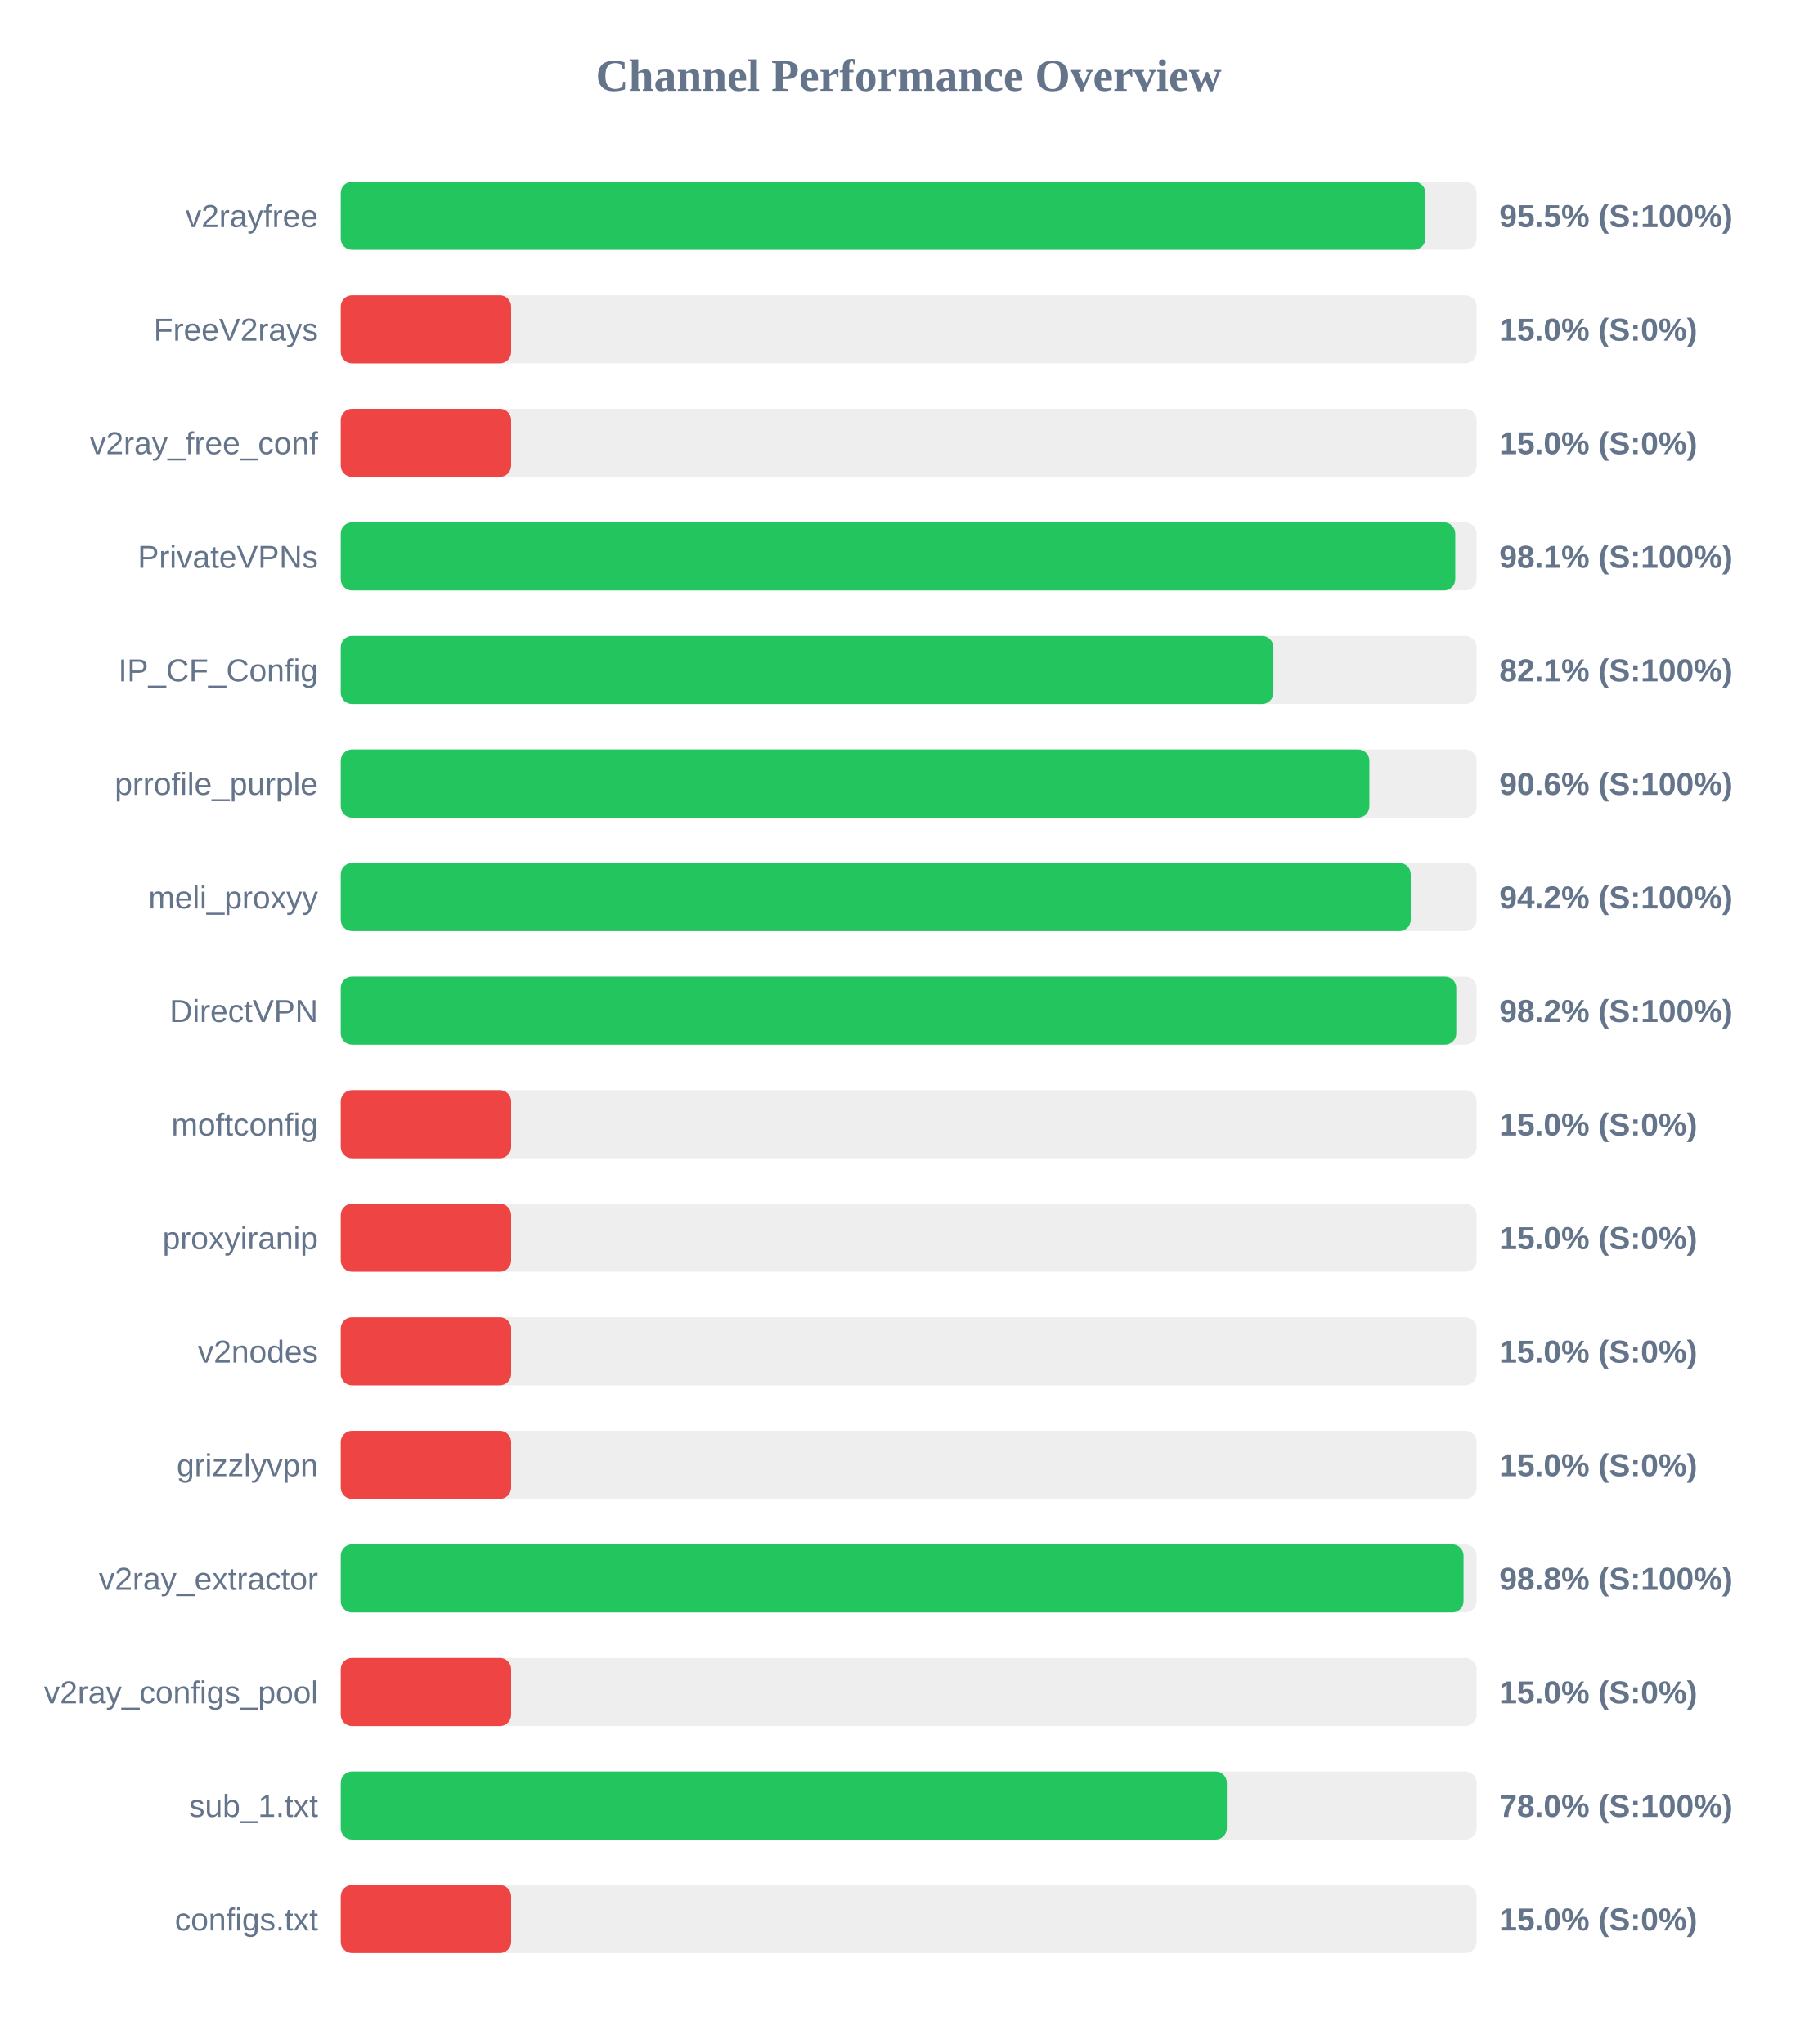
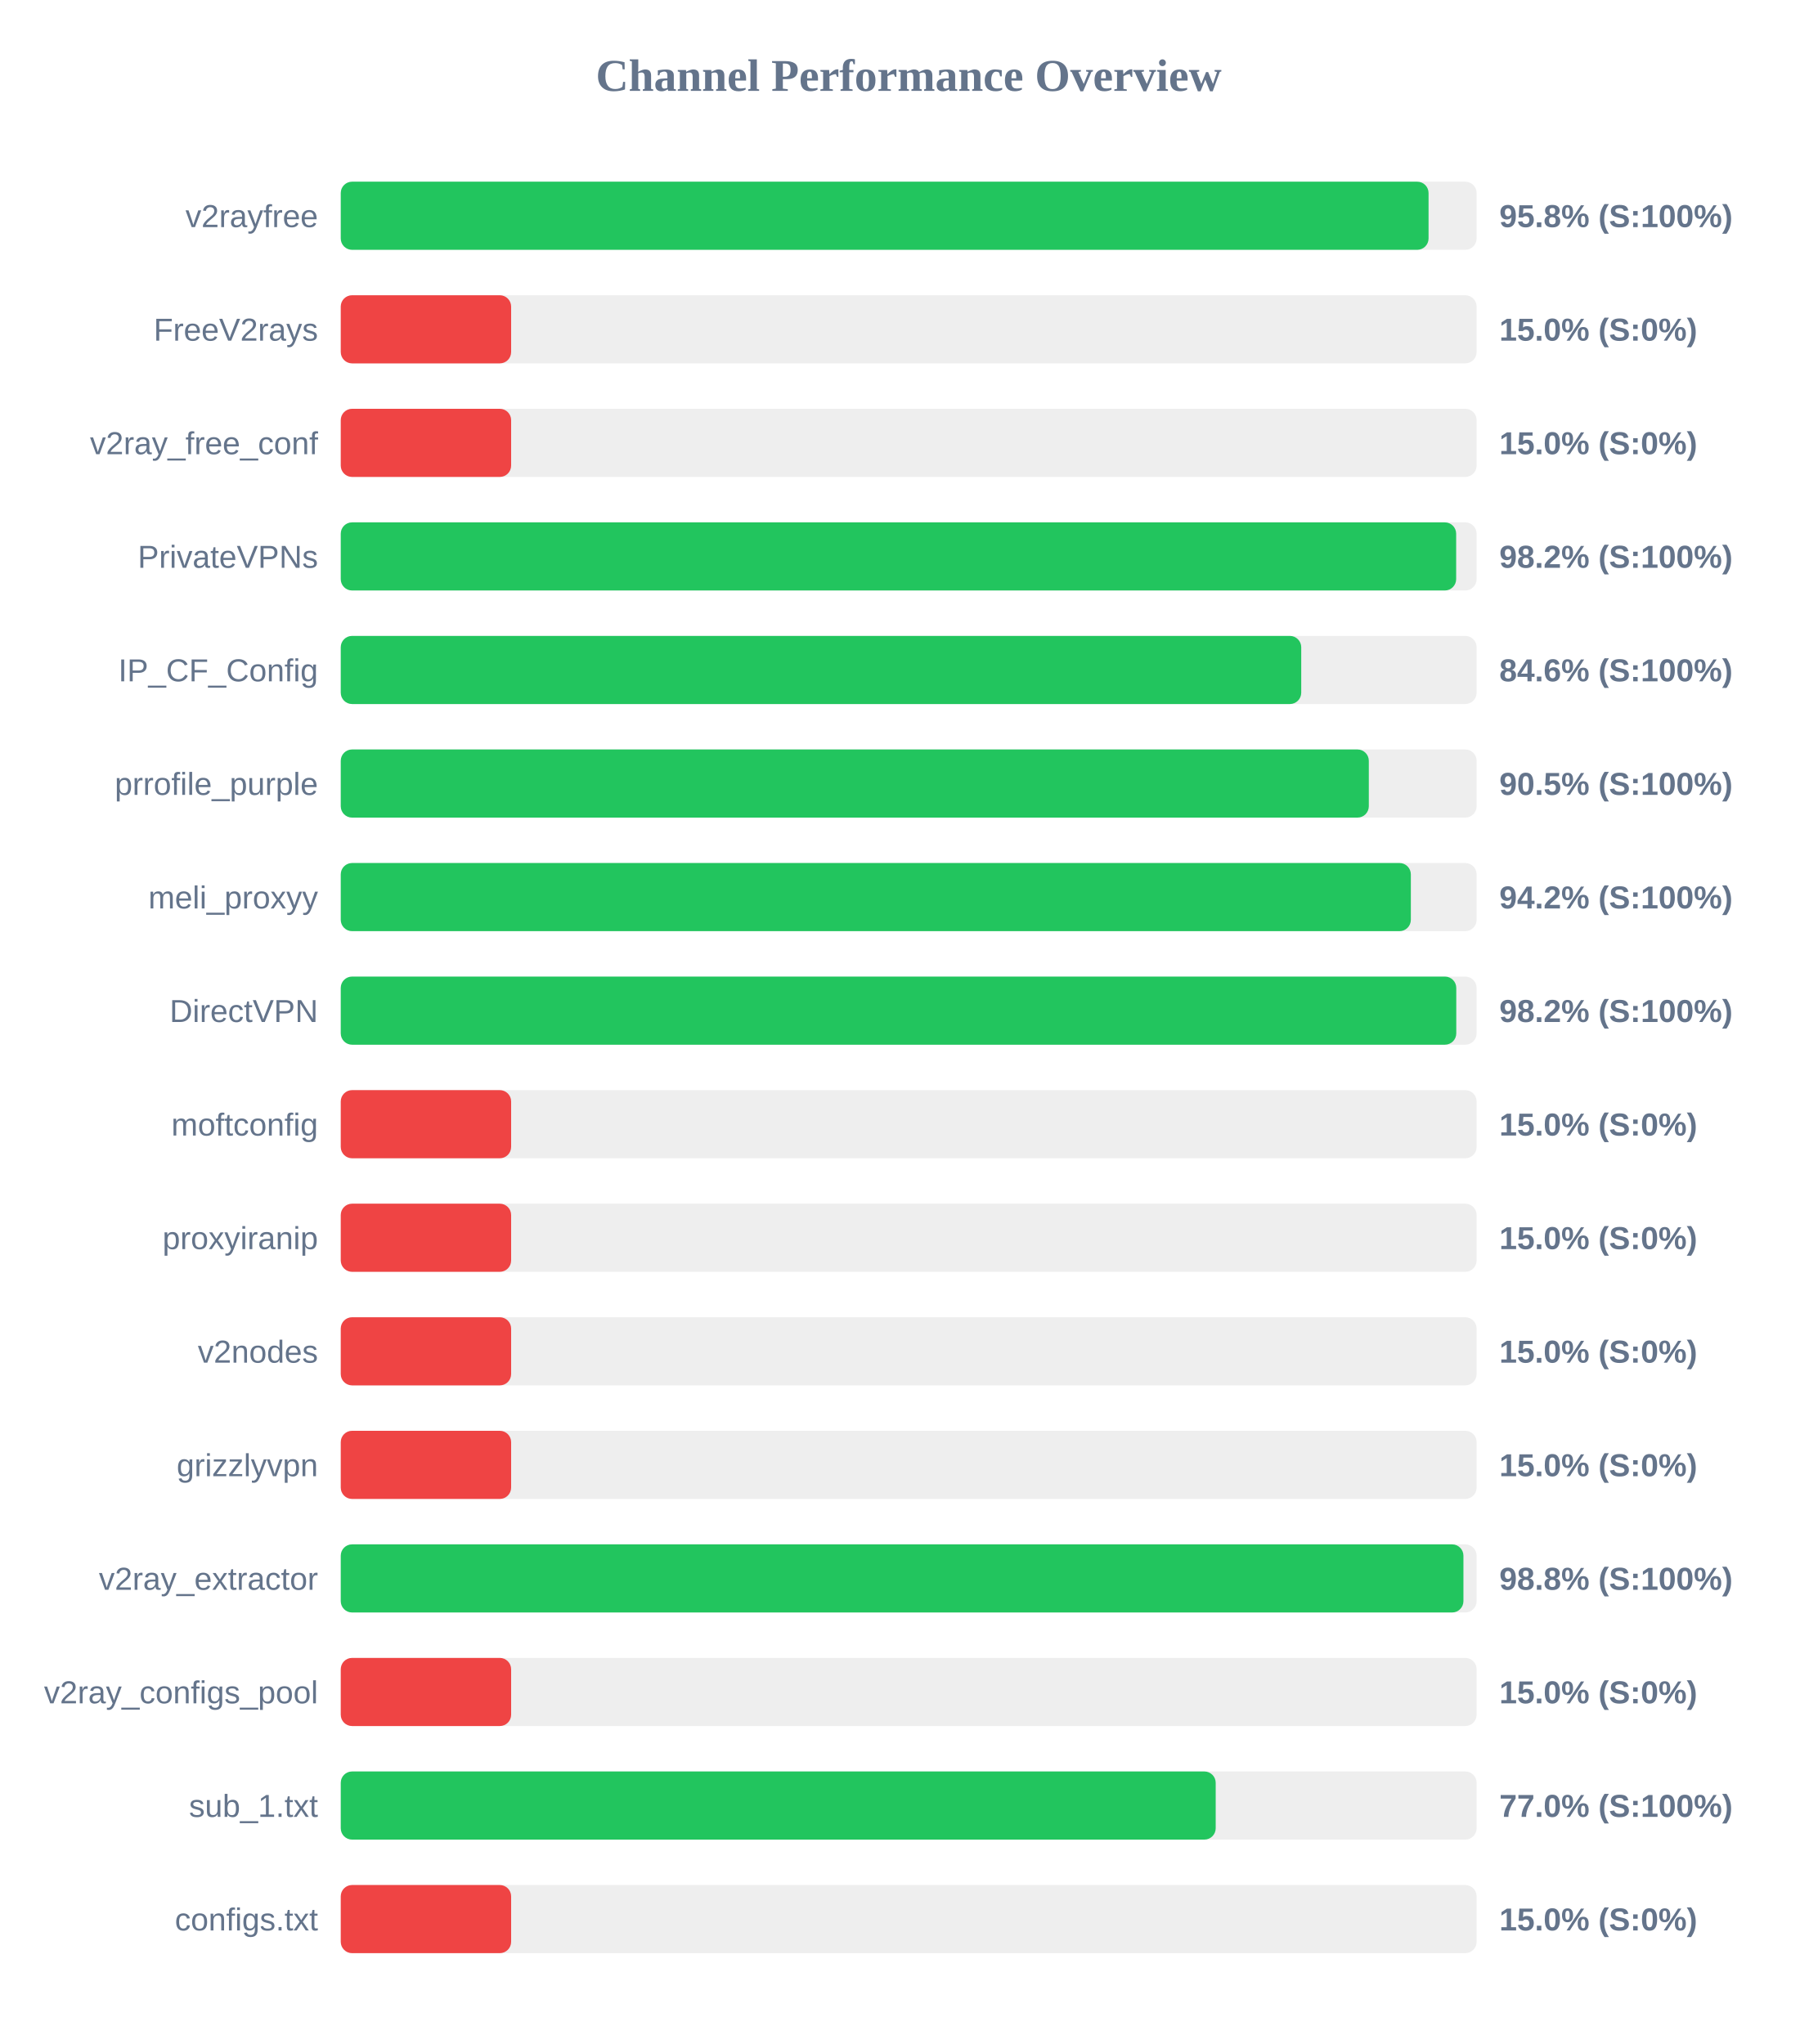
<svg xmlns="http://www.w3.org/2000/svg" width="800" height="900" version="1.1">
  <style>
        .row { font: 14px Arial; fill: #64748b; }
        .score { font: bold 14px Arial; fill: #64748b; }
    </style>
  <text x="400" y="40" text-anchor="middle" font-size="20px" font-weight="bold" fill="#64748b">Channel Performance Overview</text>
  <rect x="150" y="80" width="500" height="30" fill="#eee" rx="5" />
-   <rect x="150" y="80" width="477.45" height="30" fill="#22c55e" rx="5" />
+   <rect x="150" y="80" width="478.85" height="30" fill="#22c55e" rx="5" />
  <text x="140" y="100" text-anchor="end" class="row">v2rayfree</text>
-   <text x="660" y="100" text-anchor="start" class="score">95.5% (S:100%)</text>
+   <text x="660" y="100" text-anchor="start" class="score">95.8% (S:100%)</text>
  <rect x="150" y="130" width="500" height="30" fill="#eee" rx="5" />
  <rect x="150" y="130" width="75.0" height="30" fill="#ef4444" rx="5" />
  <text x="140" y="150" text-anchor="end" class="row">FreeV2rays</text>
  <text x="660" y="150" text-anchor="start" class="score">15.0% (S:0%)</text>
  <rect x="150" y="180" width="500" height="30" fill="#eee" rx="5" />
  <rect x="150" y="180" width="75.0" height="30" fill="#ef4444" rx="5" />
  <text x="140" y="200" text-anchor="end" class="row">v2ray_free_conf</text>
  <text x="660" y="200" text-anchor="start" class="score">15.0% (S:0%)</text>
  <rect x="150" y="230" width="500" height="30" fill="#eee" rx="5" />
-   <rect x="150" y="230" width="490.6" height="30" fill="#22c55e" rx="5" />
+   <rect x="150" y="230" width="491.0" height="30" fill="#22c55e" rx="5" />
  <text x="140" y="250" text-anchor="end" class="row">PrivateVPNs</text>
-   <text x="660" y="250" text-anchor="start" class="score">98.1% (S:100%)</text>
+   <text x="660" y="250" text-anchor="start" class="score">98.2% (S:100%)</text>
  <rect x="150" y="280" width="500" height="30" fill="#eee" rx="5" />
-   <rect x="150" y="280" width="410.55" height="30" fill="#22c55e" rx="5" />
+   <rect x="150" y="280" width="422.8" height="30" fill="#22c55e" rx="5" />
  <text x="140" y="300" text-anchor="end" class="row">IP_CF_Config</text>
-   <text x="660" y="300" text-anchor="start" class="score">82.1% (S:100%)</text>
+   <text x="660" y="300" text-anchor="start" class="score">84.6% (S:100%)</text>
  <rect x="150" y="330" width="500" height="30" fill="#eee" rx="5" />
-   <rect x="150" y="330" width="452.8" height="30" fill="#22c55e" rx="5" />
+   <rect x="150" y="330" width="452.55" height="30" fill="#22c55e" rx="5" />
  <text x="140" y="350" text-anchor="end" class="row">prrofile_purple</text>
-   <text x="660" y="350" text-anchor="start" class="score">90.6% (S:100%)</text>
+   <text x="660" y="350" text-anchor="start" class="score">90.5% (S:100%)</text>
  <rect x="150" y="380" width="500" height="30" fill="#eee" rx="5" />
-   <rect x="150" y="380" width="471.0" height="30" fill="#22c55e" rx="5" />
+   <rect x="150" y="380" width="471.05" height="30" fill="#22c55e" rx="5" />
  <text x="140" y="400" text-anchor="end" class="row">meli_proxyy</text>
  <text x="660" y="400" text-anchor="start" class="score">94.2% (S:100%)</text>
  <rect x="150" y="430" width="500" height="30" fill="#eee" rx="5" />
  <rect x="150" y="430" width="491.05" height="30" fill="#22c55e" rx="5" />
  <text x="140" y="450" text-anchor="end" class="row">DirectVPN</text>
  <text x="660" y="450" text-anchor="start" class="score">98.2% (S:100%)</text>
  <rect x="150" y="480" width="500" height="30" fill="#eee" rx="5" />
  <rect x="150" y="480" width="75.0" height="30" fill="#ef4444" rx="5" />
  <text x="140" y="500" text-anchor="end" class="row">moftconfig</text>
  <text x="660" y="500" text-anchor="start" class="score">15.0% (S:0%)</text>
  <rect x="150" y="530" width="500" height="30" fill="#eee" rx="5" />
  <rect x="150" y="530" width="75.0" height="30" fill="#ef4444" rx="5" />
  <text x="140" y="550" text-anchor="end" class="row">proxyiranip</text>
  <text x="660" y="550" text-anchor="start" class="score">15.0% (S:0%)</text>
  <rect x="150" y="580" width="500" height="30" fill="#eee" rx="5" />
  <rect x="150" y="580" width="75.0" height="30" fill="#ef4444" rx="5" />
  <text x="140" y="600" text-anchor="end" class="row">v2nodes</text>
  <text x="660" y="600" text-anchor="start" class="score">15.0% (S:0%)</text>
  <rect x="150" y="630" width="500" height="30" fill="#eee" rx="5" />
  <rect x="150" y="630" width="75.0" height="30" fill="#ef4444" rx="5" />
  <text x="140" y="650" text-anchor="end" class="row">grizzlyvpn</text>
  <text x="660" y="650" text-anchor="start" class="score">15.0% (S:0%)</text>
  <rect x="150" y="680" width="500" height="30" fill="#eee" rx="5" />
-   <rect x="150" y="680" width="494.25" height="30" fill="#22c55e" rx="5" />
+   <rect x="150" y="680" width="494.2" height="30" fill="#22c55e" rx="5" />
  <text x="140" y="700" text-anchor="end" class="row">v2ray_extractor</text>
  <text x="660" y="700" text-anchor="start" class="score">98.8% (S:100%)</text>
  <rect x="150" y="730" width="500" height="30" fill="#eee" rx="5" />
  <rect x="150" y="730" width="75.0" height="30" fill="#ef4444" rx="5" />
  <text x="140" y="750" text-anchor="end" class="row">v2ray_configs_pool</text>
  <text x="660" y="750" text-anchor="start" class="score">15.0% (S:0%)</text>
  <rect x="150" y="780" width="500" height="30" fill="#eee" rx="5" />
-   <rect x="150" y="780" width="390.05" height="30" fill="#22c55e" rx="5" />
+   <rect x="150" y="780" width="385.15" height="30" fill="#22c55e" rx="5" />
  <text x="140" y="800" text-anchor="end" class="row">sub_1.txt</text>
-   <text x="660" y="800" text-anchor="start" class="score">78.0% (S:100%)</text>
+   <text x="660" y="800" text-anchor="start" class="score">77.0% (S:100%)</text>
  <rect x="150" y="830" width="500" height="30" fill="#eee" rx="5" />
  <rect x="150" y="830" width="75.0" height="30" fill="#ef4444" rx="5" />
  <text x="140" y="850" text-anchor="end" class="row">configs.txt</text>
  <text x="660" y="850" text-anchor="start" class="score">15.0% (S:0%)</text>
</svg>
